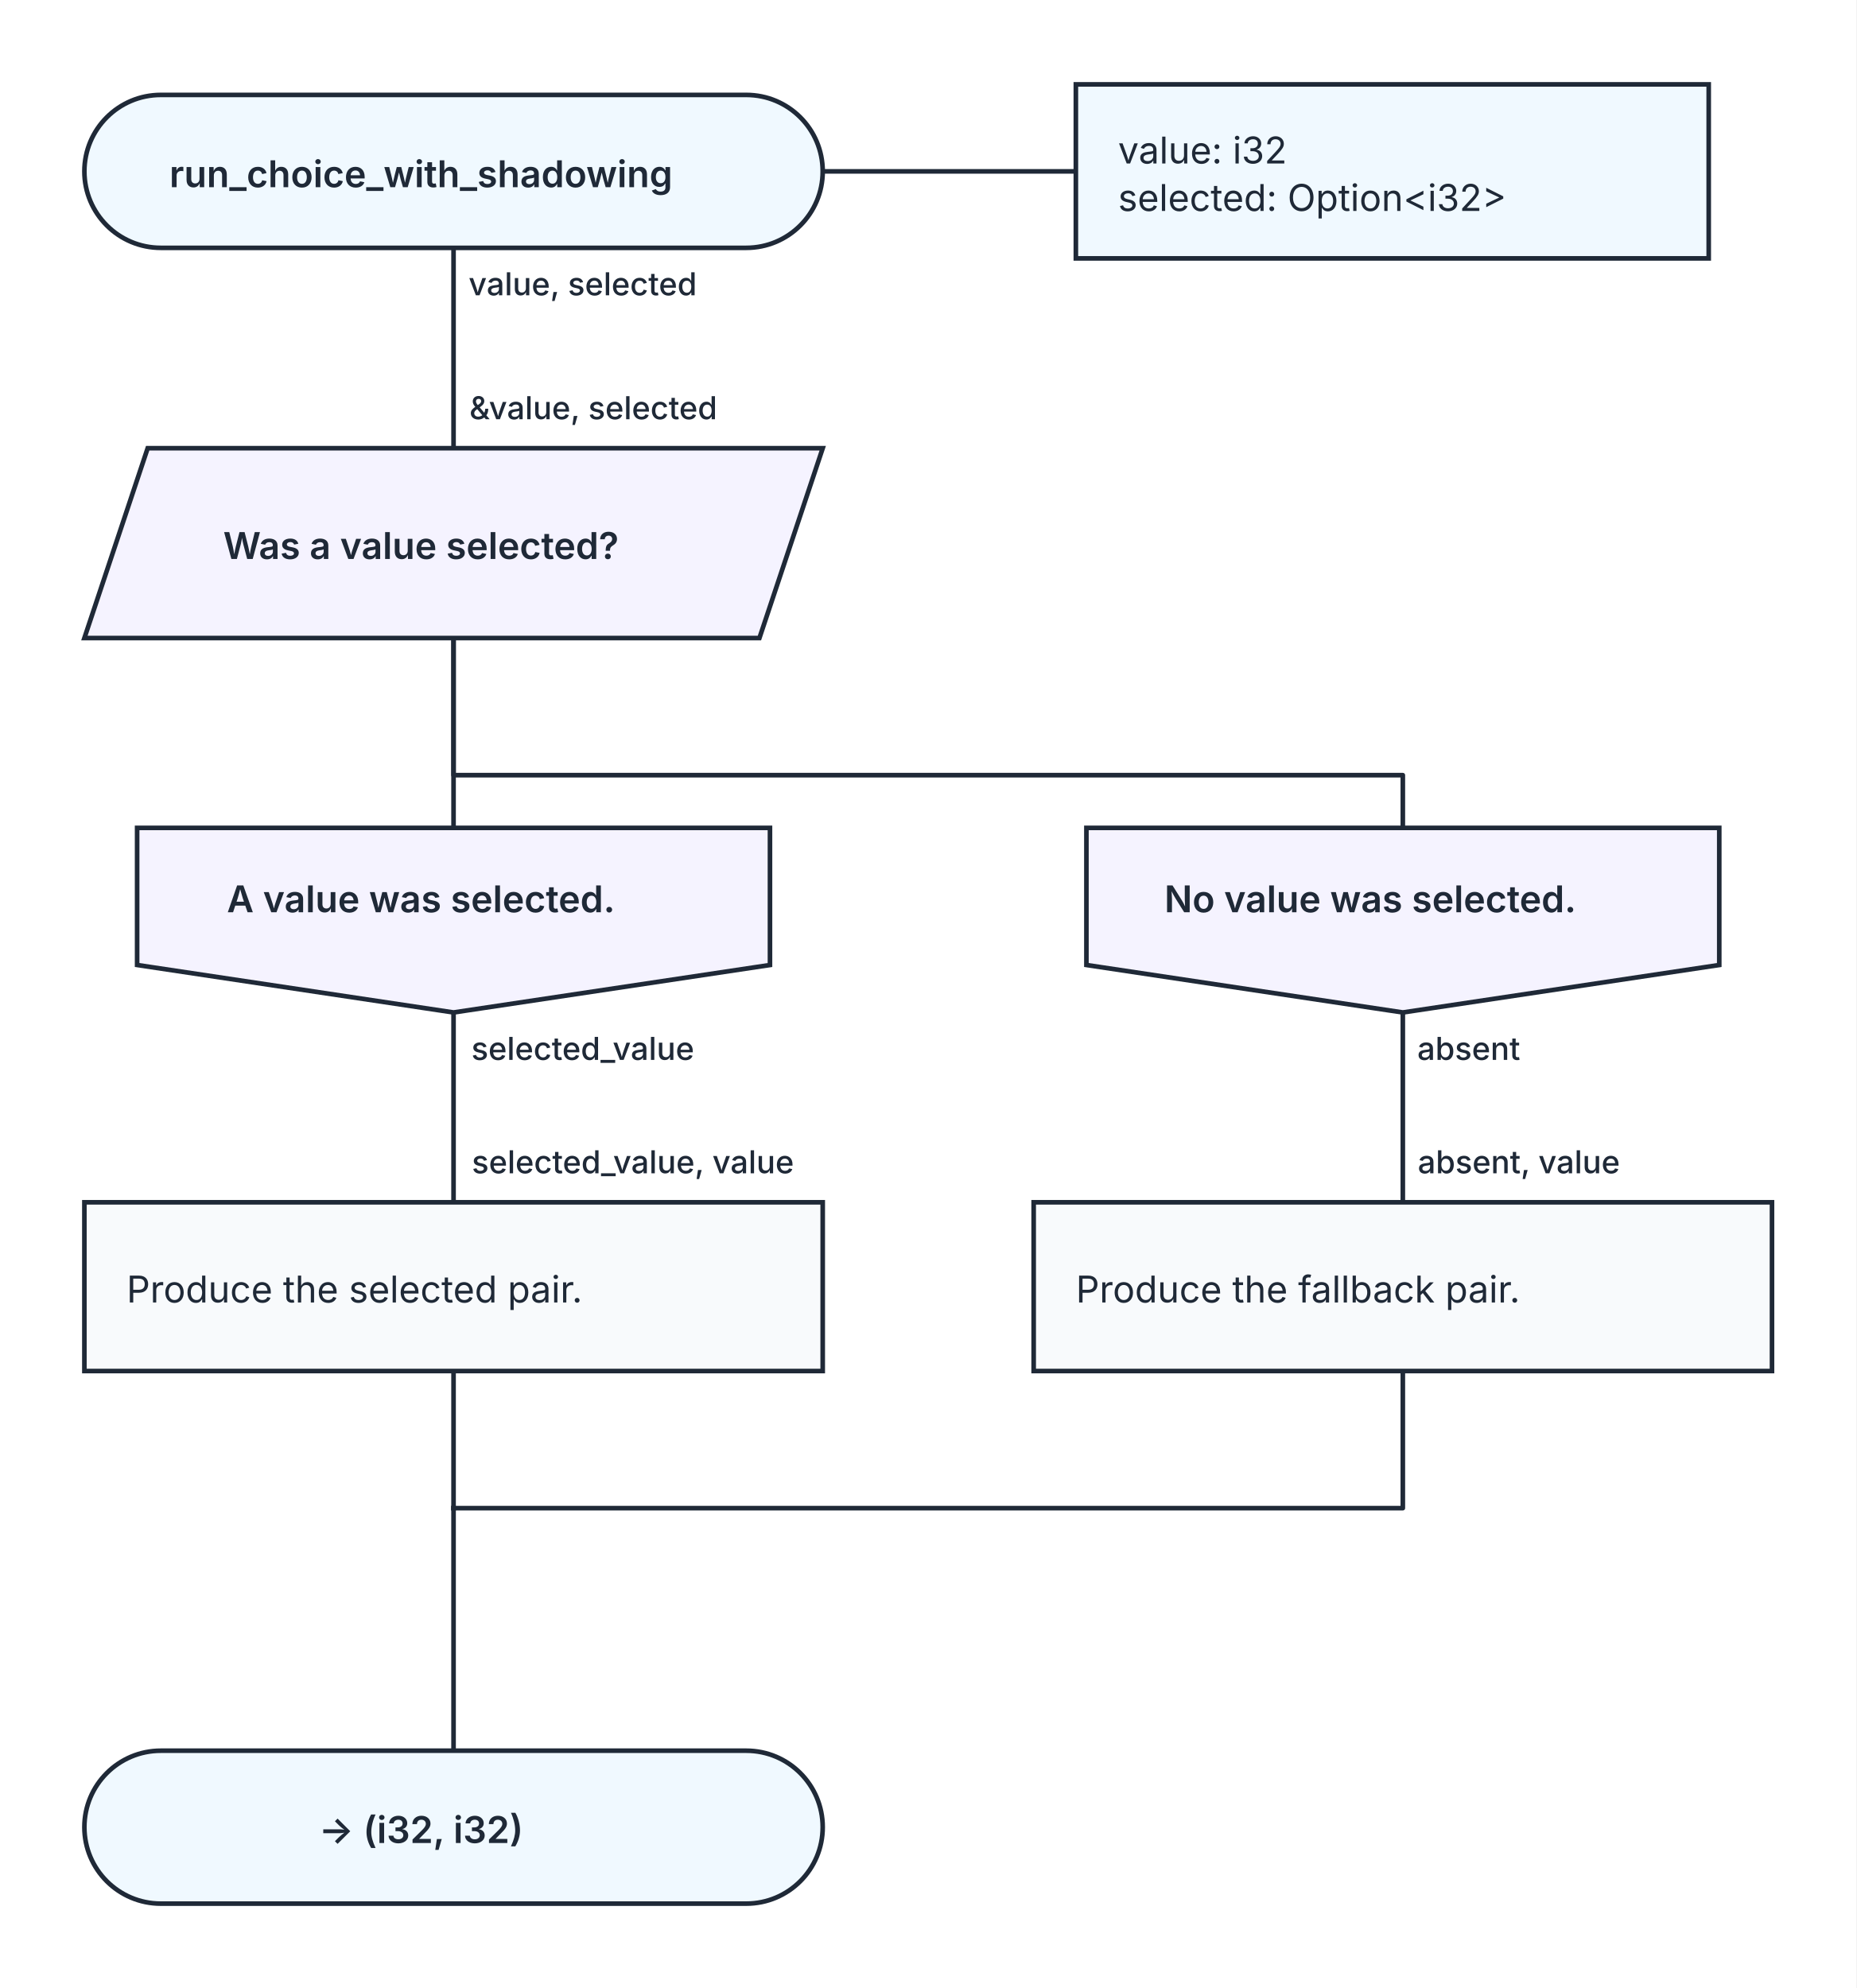
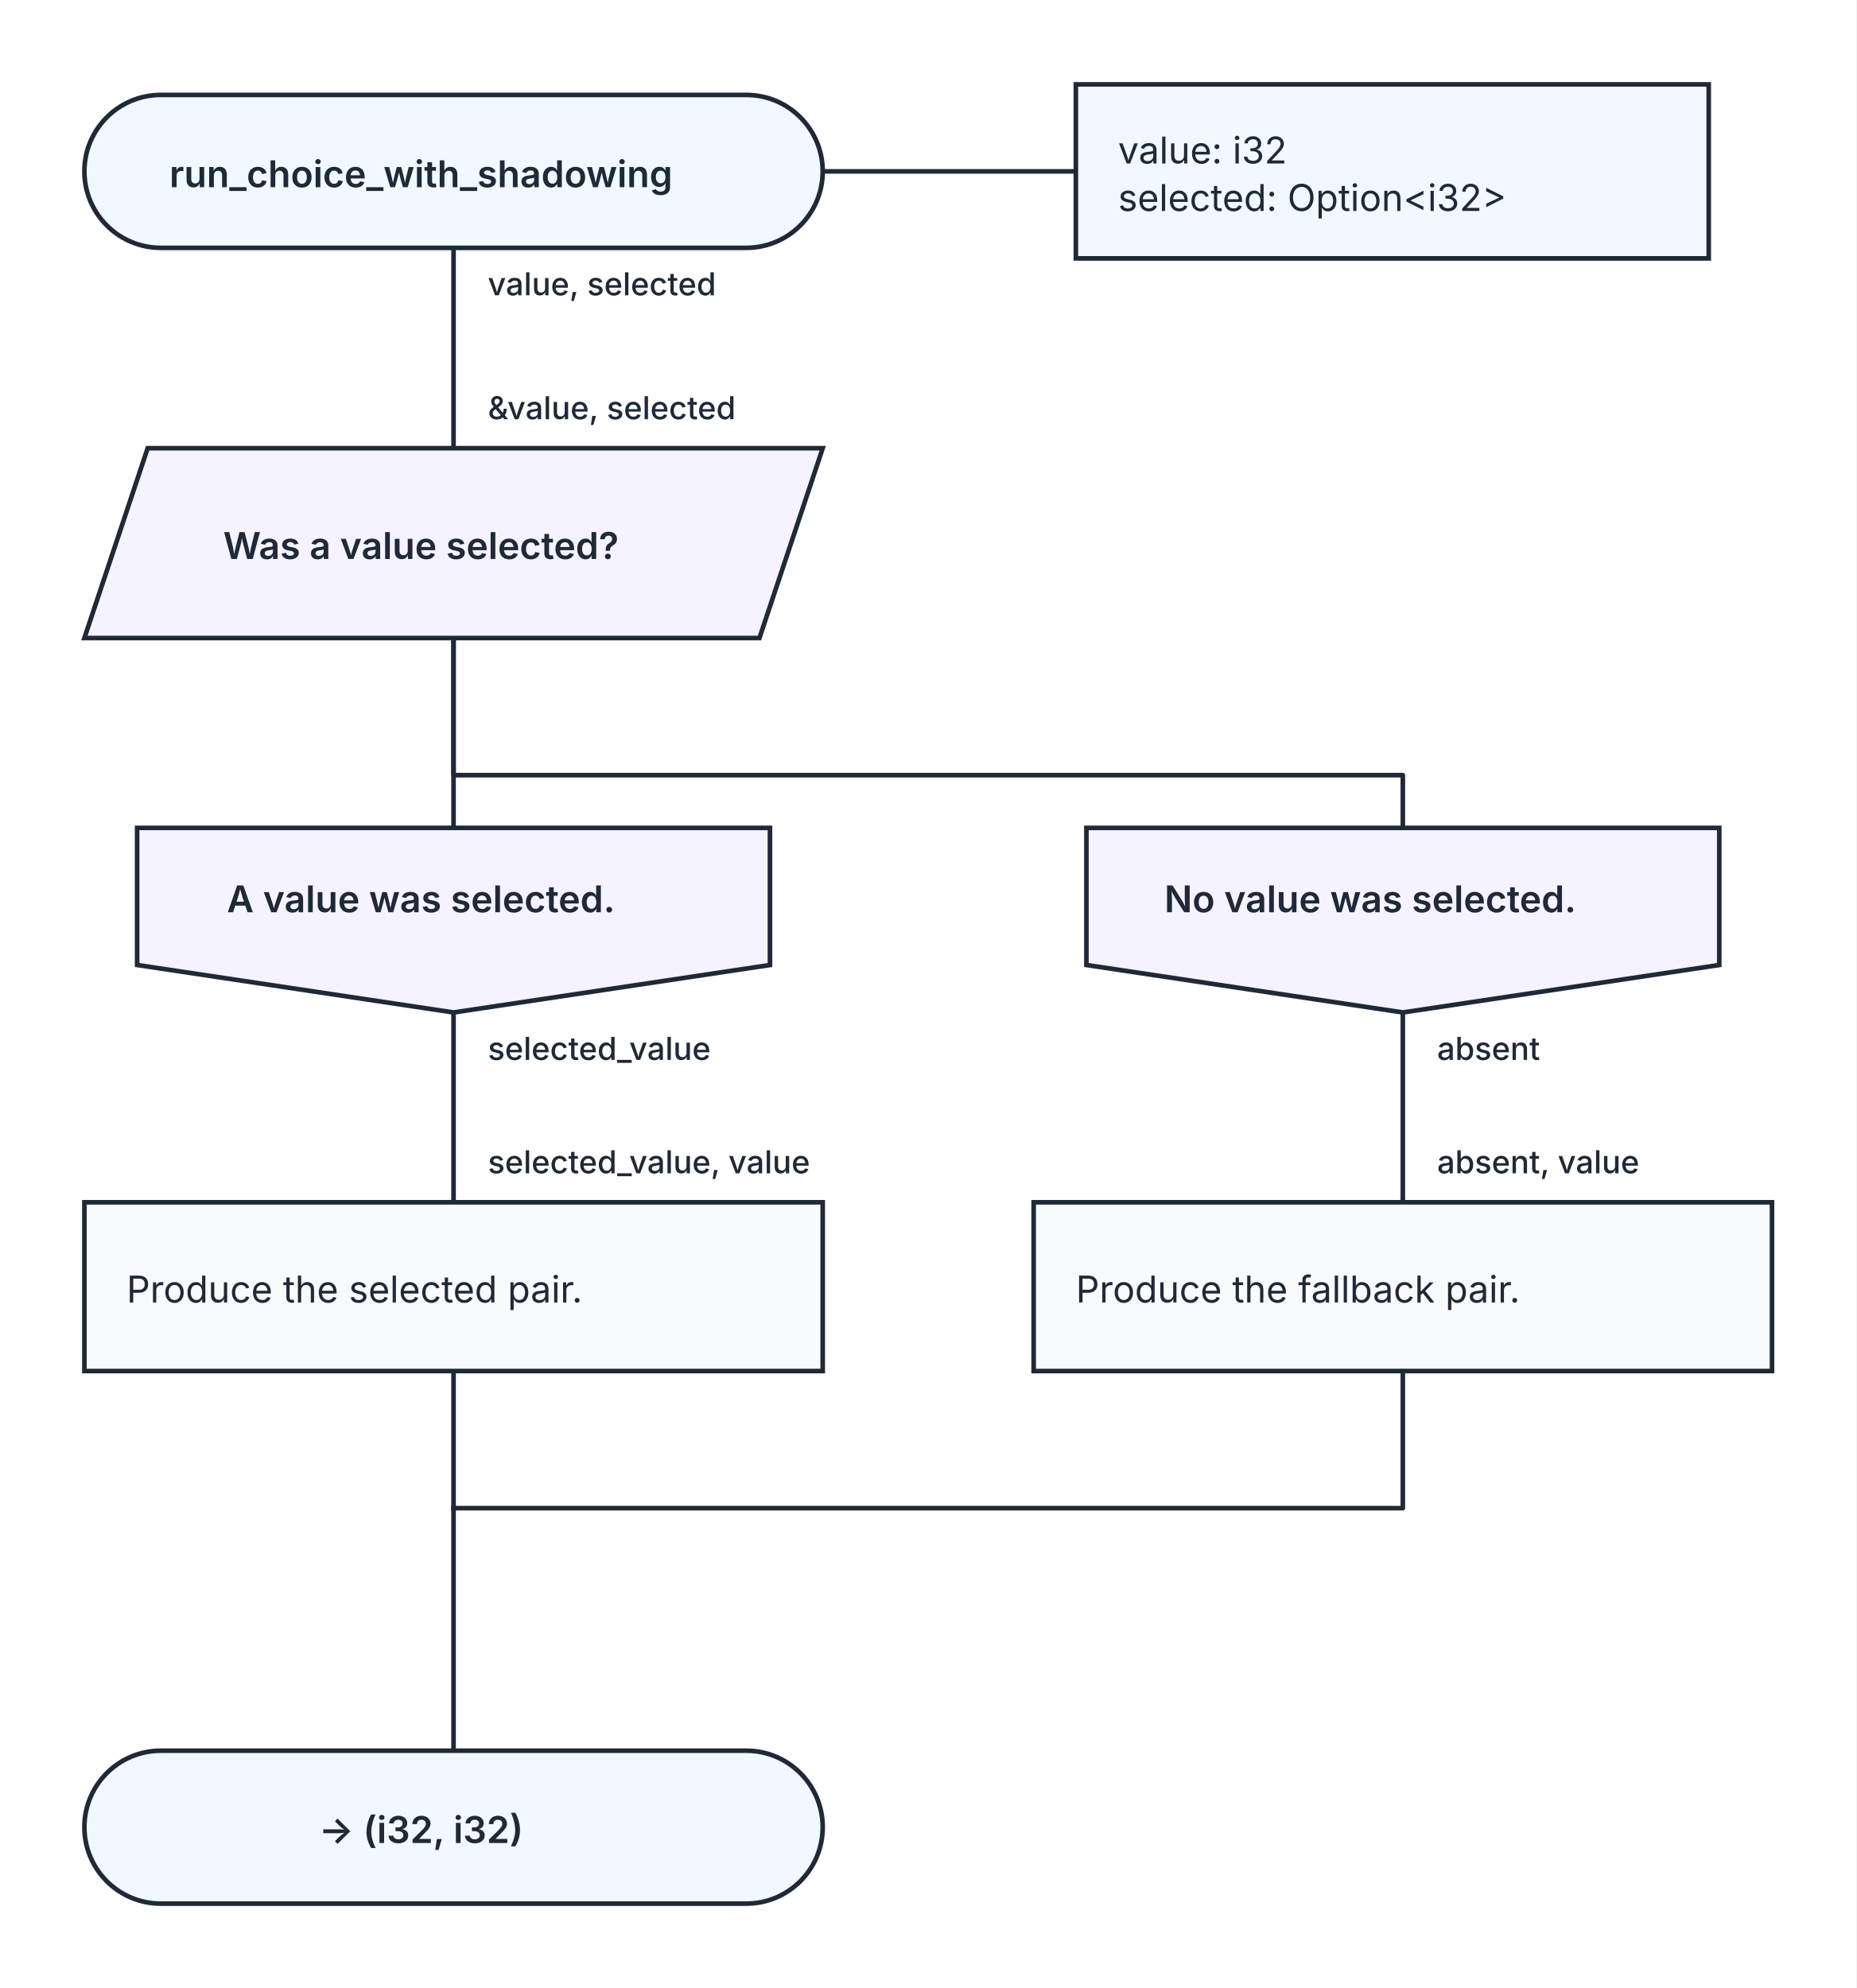
<svg xmlns="http://www.w3.org/2000/svg" width="704" height="754" viewBox="0 0 704 754" role="img" aria-labelledby="kaalang-title" aria-describedby="kaalang-description">
  <defs>
    <style>
      svg { color: #1f2937; font-family: Inter, ui-sans-serif, system-ui, -apple-system, BlinkMacSystemFont, "Segoe UI", sans-serif; text-rendering: optimizeLegibility; }
      .connection { fill: none; stroke: currentColor; stroke-width: 1.75; stroke-linecap: square; stroke-linejoin: round; }
-       .connection-label { fill: currentColor; font-size: 12px; font-weight: 500; paint-order: stroke; stroke: #ffffff; stroke-width: 5px; stroke-linejoin: round; text-anchor: middle; }
+       .connection-label { fill: currentColor; font-size: 12px; font-weight: 500; paint-order: stroke; stroke: #ffffff; stroke-width: 5px; stroke-linejoin: round; text-anchor: start; }
      .parameter-link { fill: none; stroke: currentColor; stroke-width: 1.75; }
      .node-shape { fill: #ffffff; stroke: currentColor; stroke-width: 1.75; }
      .start .node-shape, .end .node-shape, .parameter-panel .node-shape { fill: #f0f9ff; }
      .action .node-shape { fill: #f8fafc; }
      .question .node-shape { fill: #fffbeb; }
      .select .node-shape, .case .node-shape { fill: #f5f3ff; }
      .label { fill: currentColor; font-size: 14px; text-anchor: middle; }
      .start .label, .question .label, .select .label, .case .label, .end .label { font-weight: 600; }
      .action .label, .parameter-panel .label { font-weight: 400; text-anchor: start; }
    </style>
  </defs>
  <rect width="100%" height="100%" fill="#ffffff" />
  <g class="connections">
    <path class="connection" d="M 172 94 L 172 170" />
    <path class="connection" d="M 172 242 L 172 314" />
    <path class="connection" d="M 172 242 L 172 294 L 532 294 L 532 314" />
    <path class="connection" d="M 172 384 L 172 456" />
    <path class="connection" d="M 532 384 L 532 456" />
    <path class="connection" d="M 172 520 L 172 572" />
    <path class="connection" d="M 532 520 L 532 572 L 172 572" />
    <path class="connection" d="M 172 572 L 172 664" />
-     <text class="connection-label" x="229" y="112" xml:space="preserve">
-       <tspan x="229" dy="0">value, selected</tspan>
+     <text class="connection-label" x="185" y="112" xml:space="preserve">
+       <tspan x="185" dy="0">value, selected</tspan>
    </text>
-     <text class="connection-label" x="229" y="402" xml:space="preserve">
-       <tspan x="229" dy="0">selected_value</tspan>
+     <text class="connection-label" x="185" y="402" xml:space="preserve">
+       <tspan x="185" dy="0">selected_value</tspan>
    </text>
-     <text class="connection-label" x="565" y="402" xml:space="preserve">
-       <tspan x="565" dy="0">absent</tspan>
+     <text class="connection-label" x="545" y="402" xml:space="preserve">
+       <tspan x="545" dy="0">absent</tspan>
    </text>
-     <text class="connection-label" x="233" y="159" xml:space="preserve">
-       <tspan x="233" dy="0">&amp;value, selected</tspan>
+     <text class="connection-label" x="185" y="159" xml:space="preserve">
+       <tspan x="185" dy="0">&amp;value, selected</tspan>
    </text>
-     <text class="connection-label" x="248" y="445" xml:space="preserve">
-       <tspan x="248" dy="0">selected_value, value</tspan>
+     <text class="connection-label" x="185" y="445" xml:space="preserve">
+       <tspan x="185" dy="0">selected_value, value</tspan>
    </text>
-     <text class="connection-label" x="584" y="445" xml:space="preserve">
-       <tspan x="584" dy="0">absent, value</tspan>
+     <text class="connection-label" x="545" y="445" xml:space="preserve">
+       <tspan x="545" dy="0">absent, value</tspan>
    </text>
  </g>
  <g class="nodes">
    <path class="parameter-link" d="M 312 65 L 408 65" />
    <g class="parameter-panel" transform="translate(528 65)">
      <rect class="node-shape" x="-120" y="-33" width="240" height="66" />
      <text class="label" x="-104" y="-3" xml:space="preserve">
        <tspan x="-104" dy="0">value: i32</tspan>
        <tspan x="-104" dy="18">selected: Option&lt;i32&gt;</tspan>
      </text>
    </g>
    <g class="node start" transform="translate(172 65)">
      <rect class="node-shape" x="-140" y="-29" width="280" height="58" rx="29" />
      <text class="label" y="6" xml:space="preserve">
        <tspan x="0" dy="0">run_choice_with_shadowing</tspan>
      </text>
    </g>
    <g class="node select" transform="translate(172 206)">
      <polygon class="node-shape" points="-116,-36 140,-36 116,36 -140,36" />
      <text class="label" y="6" xml:space="preserve">
        <tspan x="0" dy="0">Was a value selected?</tspan>
      </text>
    </g>
    <g class="node case" transform="translate(172 349)">
      <polygon class="node-shape" points="-120,-35 120,-35 120,17 0,35 -120,17" />
      <text class="label" y="-3" xml:space="preserve">
        <tspan x="0" dy="0">A value was selected.</tspan>
      </text>
    </g>
    <g class="node case" transform="translate(532 349)">
      <polygon class="node-shape" points="-120,-35 120,-35 120,17 0,35 -120,17" />
      <text class="label" y="-3" xml:space="preserve">
        <tspan x="0" dy="0">No value was selected.</tspan>
      </text>
    </g>
    <g class="node action" transform="translate(172 488)">
      <rect class="node-shape" x="-140" y="-32" width="280" height="64" />
      <text class="label" y="6" xml:space="preserve">
        <tspan x="-124" dy="0">Produce the selected pair.</tspan>
      </text>
    </g>
    <g class="node action" transform="translate(532 488)">
      <rect class="node-shape" x="-140" y="-32" width="280" height="64" />
      <text class="label" y="6" xml:space="preserve">
        <tspan x="-124" dy="0">Produce the fallback pair.</tspan>
      </text>
    </g>
    <g class="node end" transform="translate(172 693)">
      <rect class="node-shape" x="-140" y="-29" width="280" height="58" rx="29" />
      <text class="label" y="6" xml:space="preserve">
        <tspan x="0" dy="0">-&gt; (i32, i32)</tspan>
      </text>
    </g>
  </g>
</svg>
